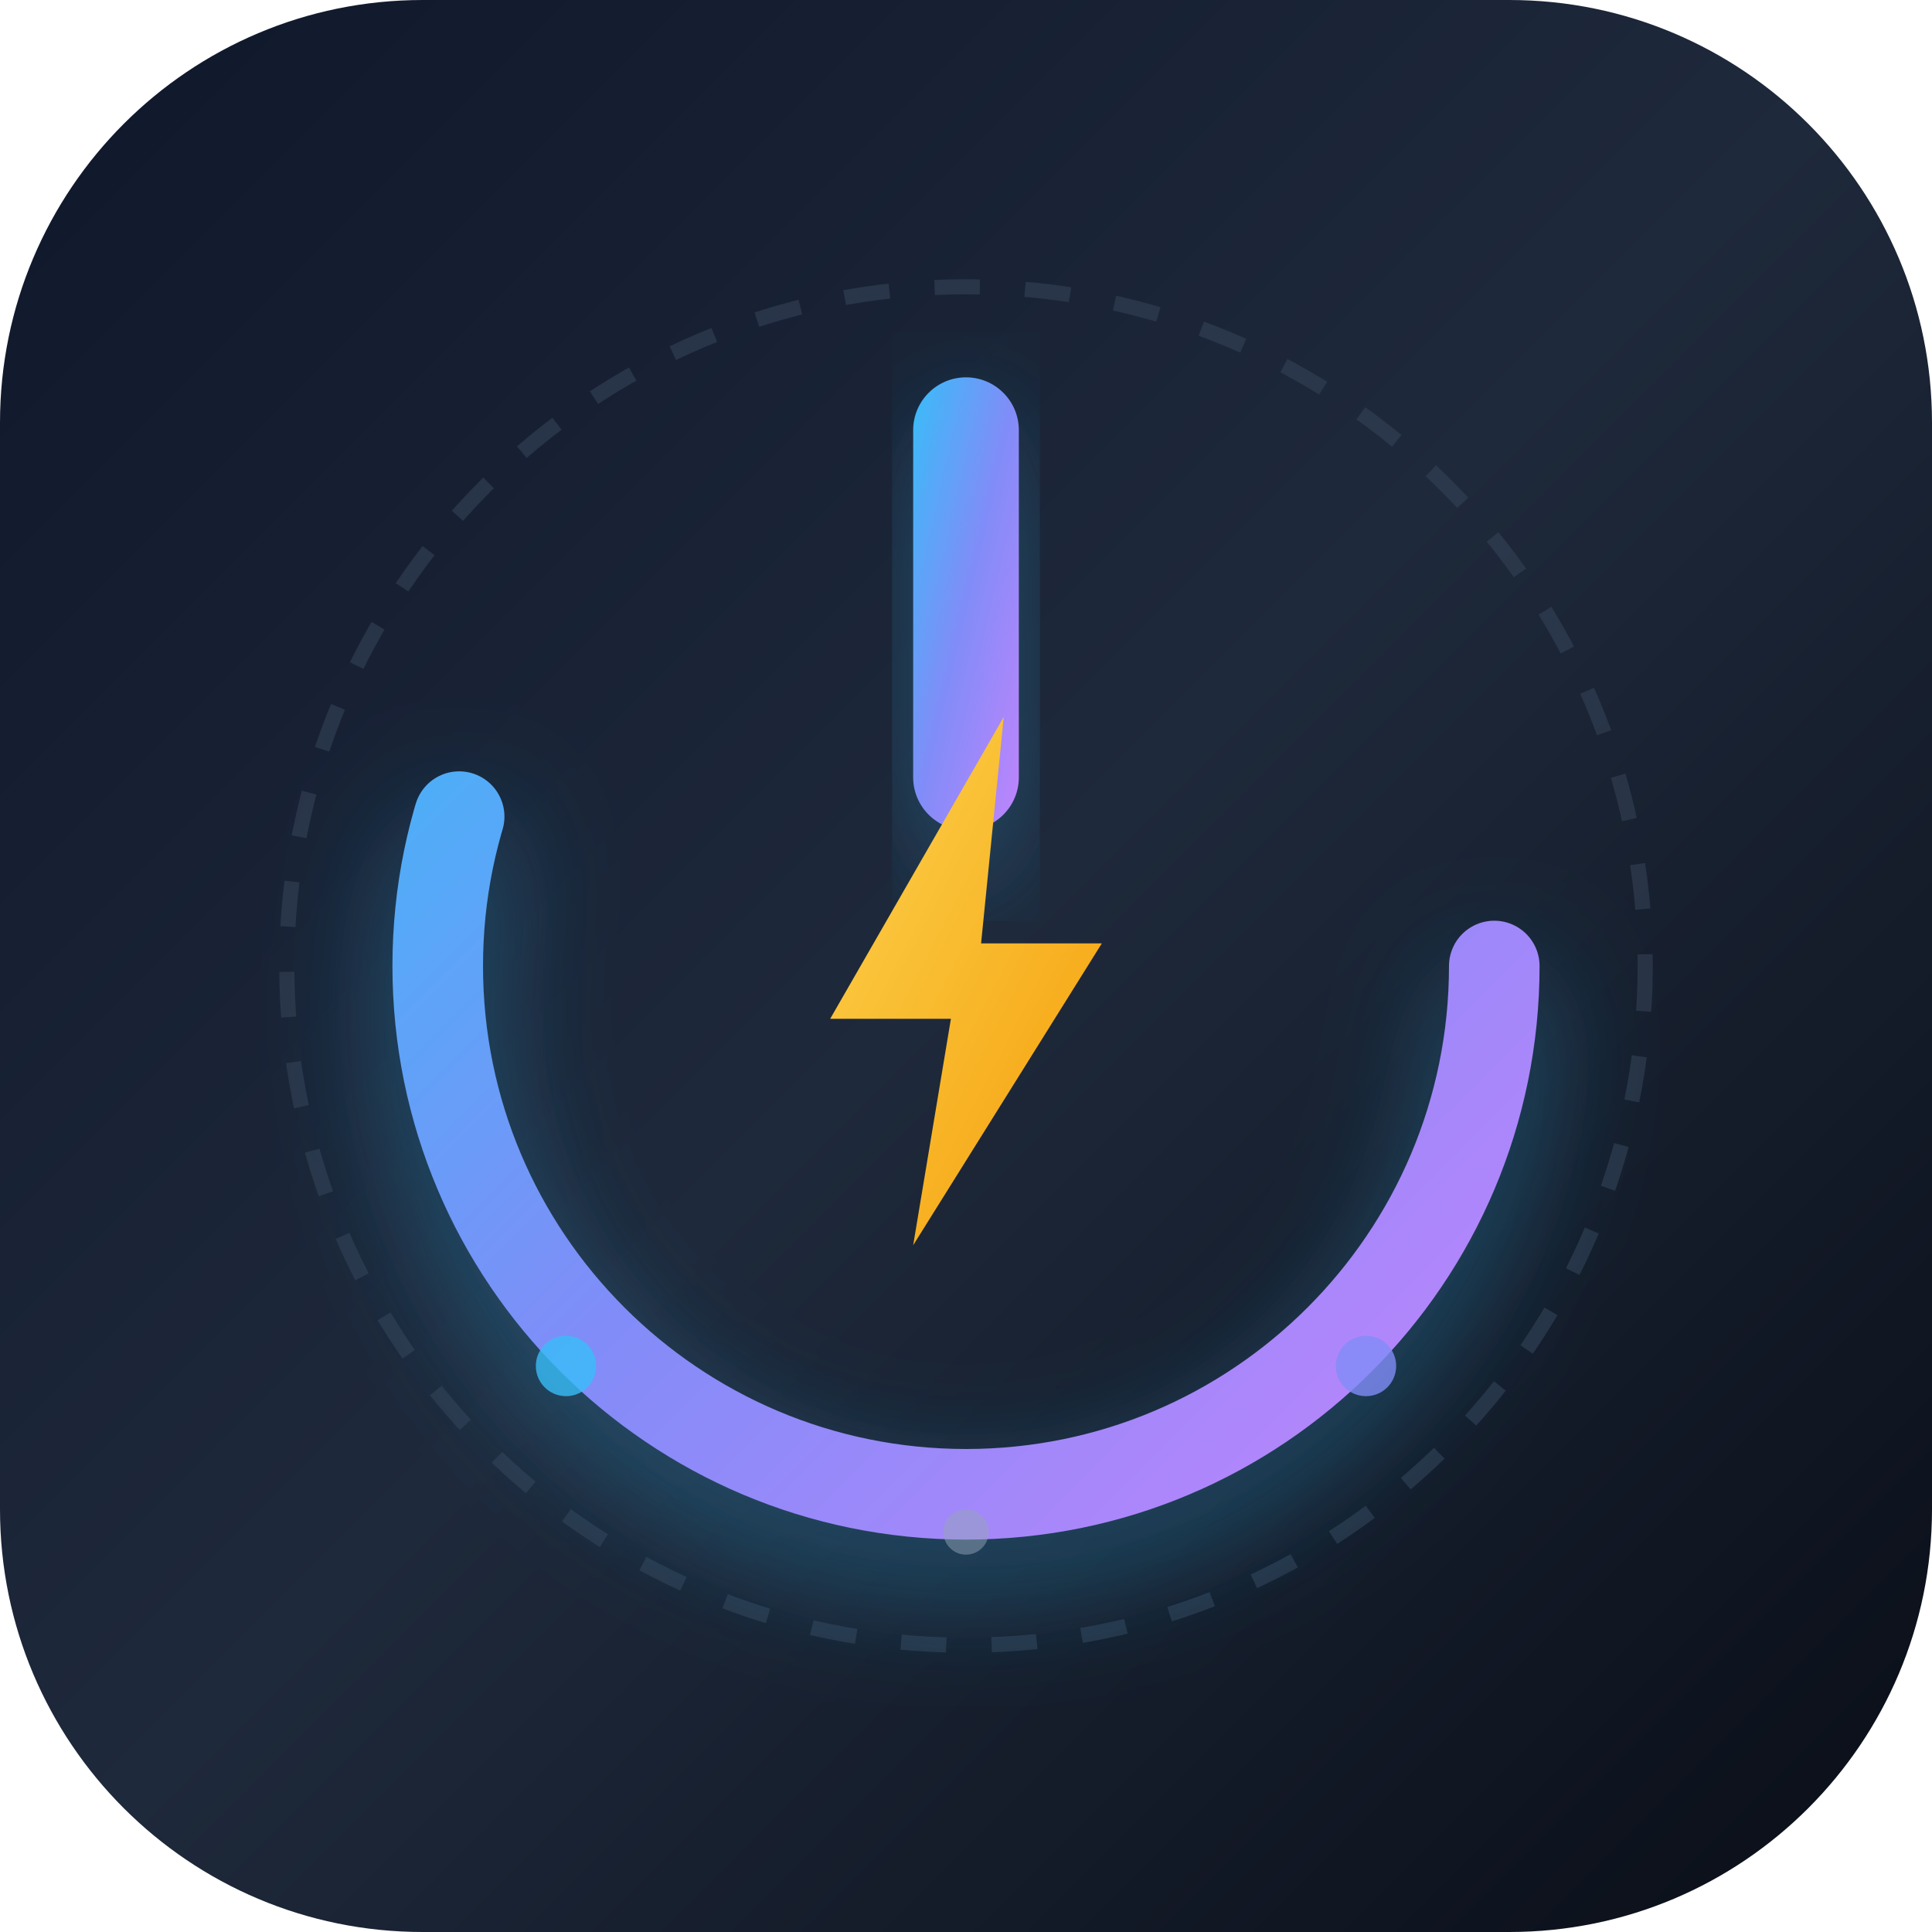
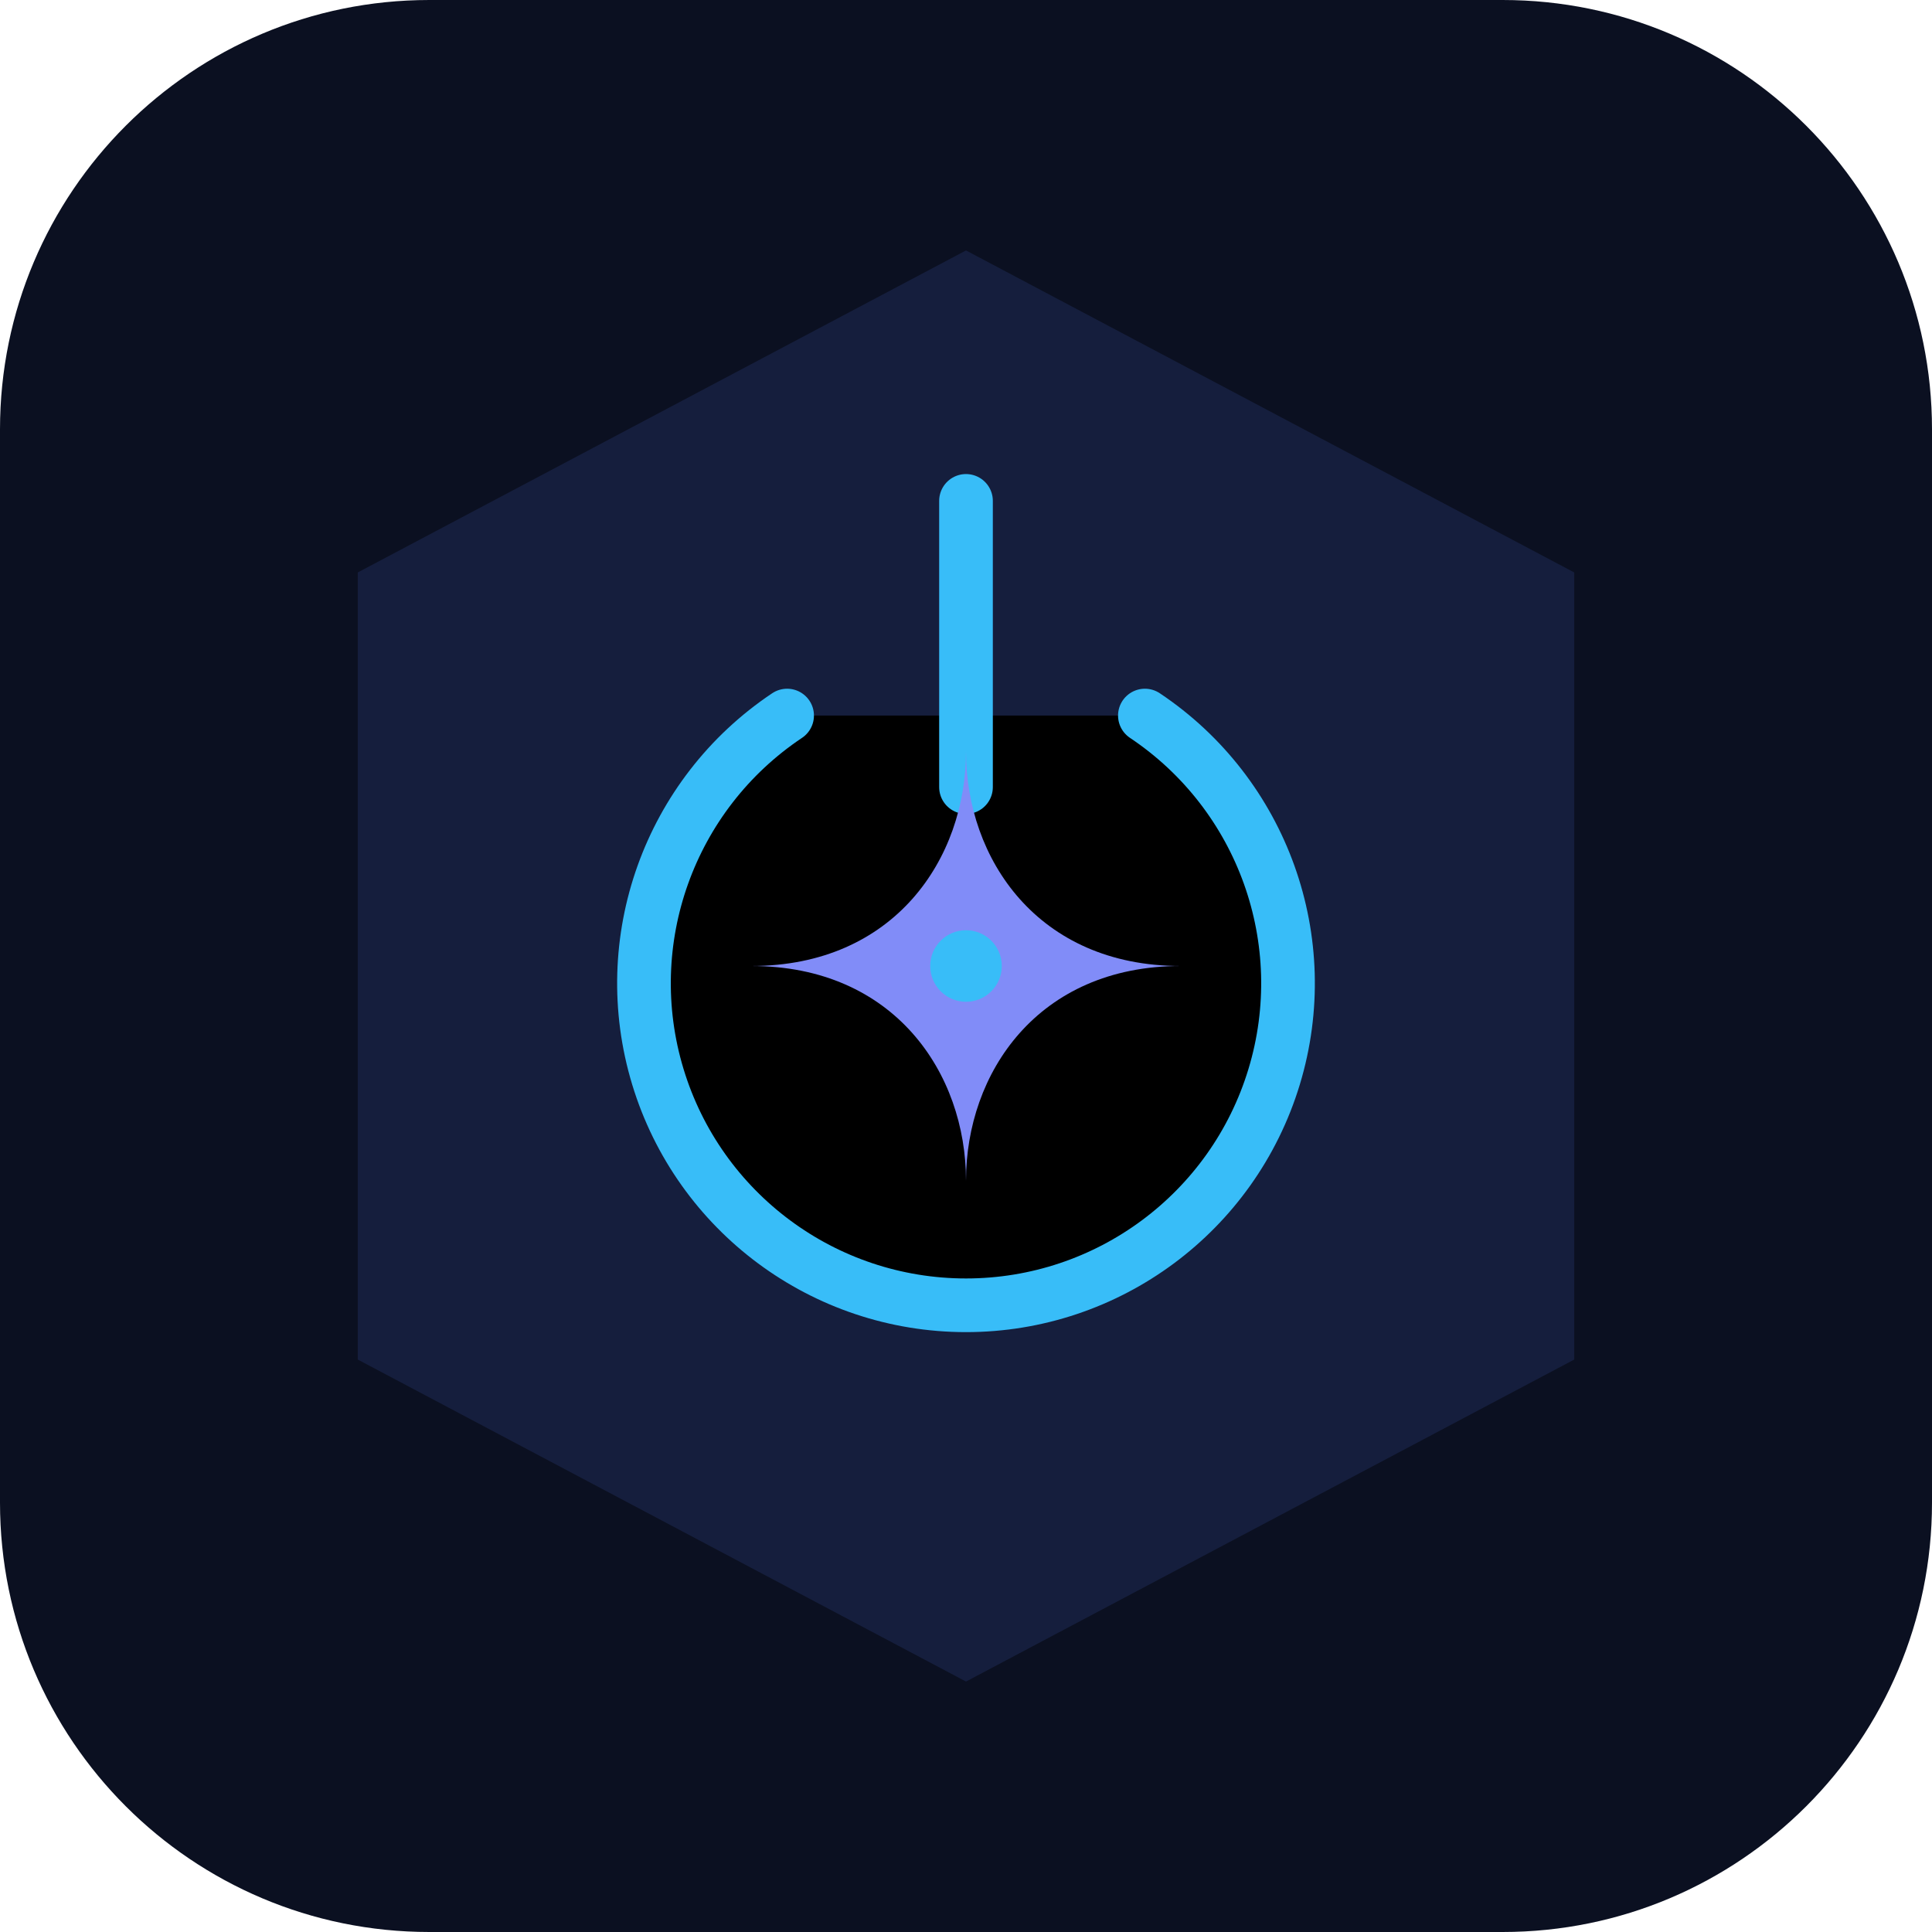
- <svg xmlns="http://www.w3.org/2000/svg" viewBox="0 0 512 512" width="512" height="512">
-   <defs>
-     <linearGradient id="bg" x1="0%" y1="0%" x2="100%" y2="100%">
-       <stop offset="0%" stop-color="#0F172A" />
-       <stop offset="50%" stop-color="#1E293B" />
-       <stop offset="100%" stop-color="#090D16" />
-     </linearGradient>
-     <linearGradient id="glow" x1="0%" y1="0%" x2="100%" y2="100%">
-       <stop offset="0%" stop-color="#38BDF8" />
-       <stop offset="50%" stop-color="#818CF8" />
-       <stop offset="100%" stop-color="#C084FC" />
-     </linearGradient>
-     <linearGradient id="boltGrad" x1="0%" y1="0%" x2="100%" y2="100%">
-       <stop offset="0%" stop-color="#FCD34D" />
-       <stop offset="100%" stop-color="#F59E0B" />
-     </linearGradient>
-     <filter id="shadow" x="-20%" y="-20%" width="140%" height="140%">
-       <feDropShadow dx="0" dy="12" stdDeviation="16" flood-color="#38BDF8" flood-opacity="0.35" />
-     </filter>
-   </defs>
-   <rect width="512" height="512" rx="112" fill="url(#bg)" />
-   <circle cx="256" cy="256" r="180" fill="none" stroke="#334155" stroke-width="4" stroke-dasharray="12 12" opacity="0.6" />
-   <circle cx="256" cy="256" r="140" fill="none" stroke="url(#glow)" stroke-width="24" stroke-linecap="round" stroke-dasharray="660" stroke-dashoffset="180" filter="url(#shadow)" />
-   <rect x="242" y="100" width="28" height="120" rx="14" fill="url(#glow)" filter="url(#shadow)" />
-   <polygon points="266,190 220,270 252,270 242,330 292,250 260,250" fill="url(#boltGrad)" />
-   <circle cx="150" cy="362" r="8" fill="#38BDF8" opacity="0.8" />
-   <circle cx="362" cy="362" r="8" fill="#818CF8" opacity="0.8" />
-   <circle cx="256" cy="406" r="6" fill="#94A3B8" opacity="0.5" />
+ <svg xmlns="http://www.w3.org/2000/svg" viewBox="0 0 108 108" width="512" height="512">
+   <rect width="108" height="108" rx="24" fill="#0B1021" />
+   <path fill="#151E3D" d="M54,14L88,32v44L54,94L20,76V32Z" />
+   <path stroke="#38BDF8" stroke-width="3" stroke-linecap="round" d="M44,40a18,18 0 1 0 20,0" />
+   <path stroke="#38BDF8" stroke-width="3" stroke-linecap="round" d="M54,28v16" />
+   <path fill="#818CF8" d="M54,42 C54,48 58,54 66,54 C58,54 54,60 54,66 C54,60 50,54 42,54 C50,54 54,48 54,42 Z" />
+   <path fill="#38BDF8" d="M54,52a2,2 0 1 1 0,4a2,2 0 1 1 0,-4" />
</svg>
